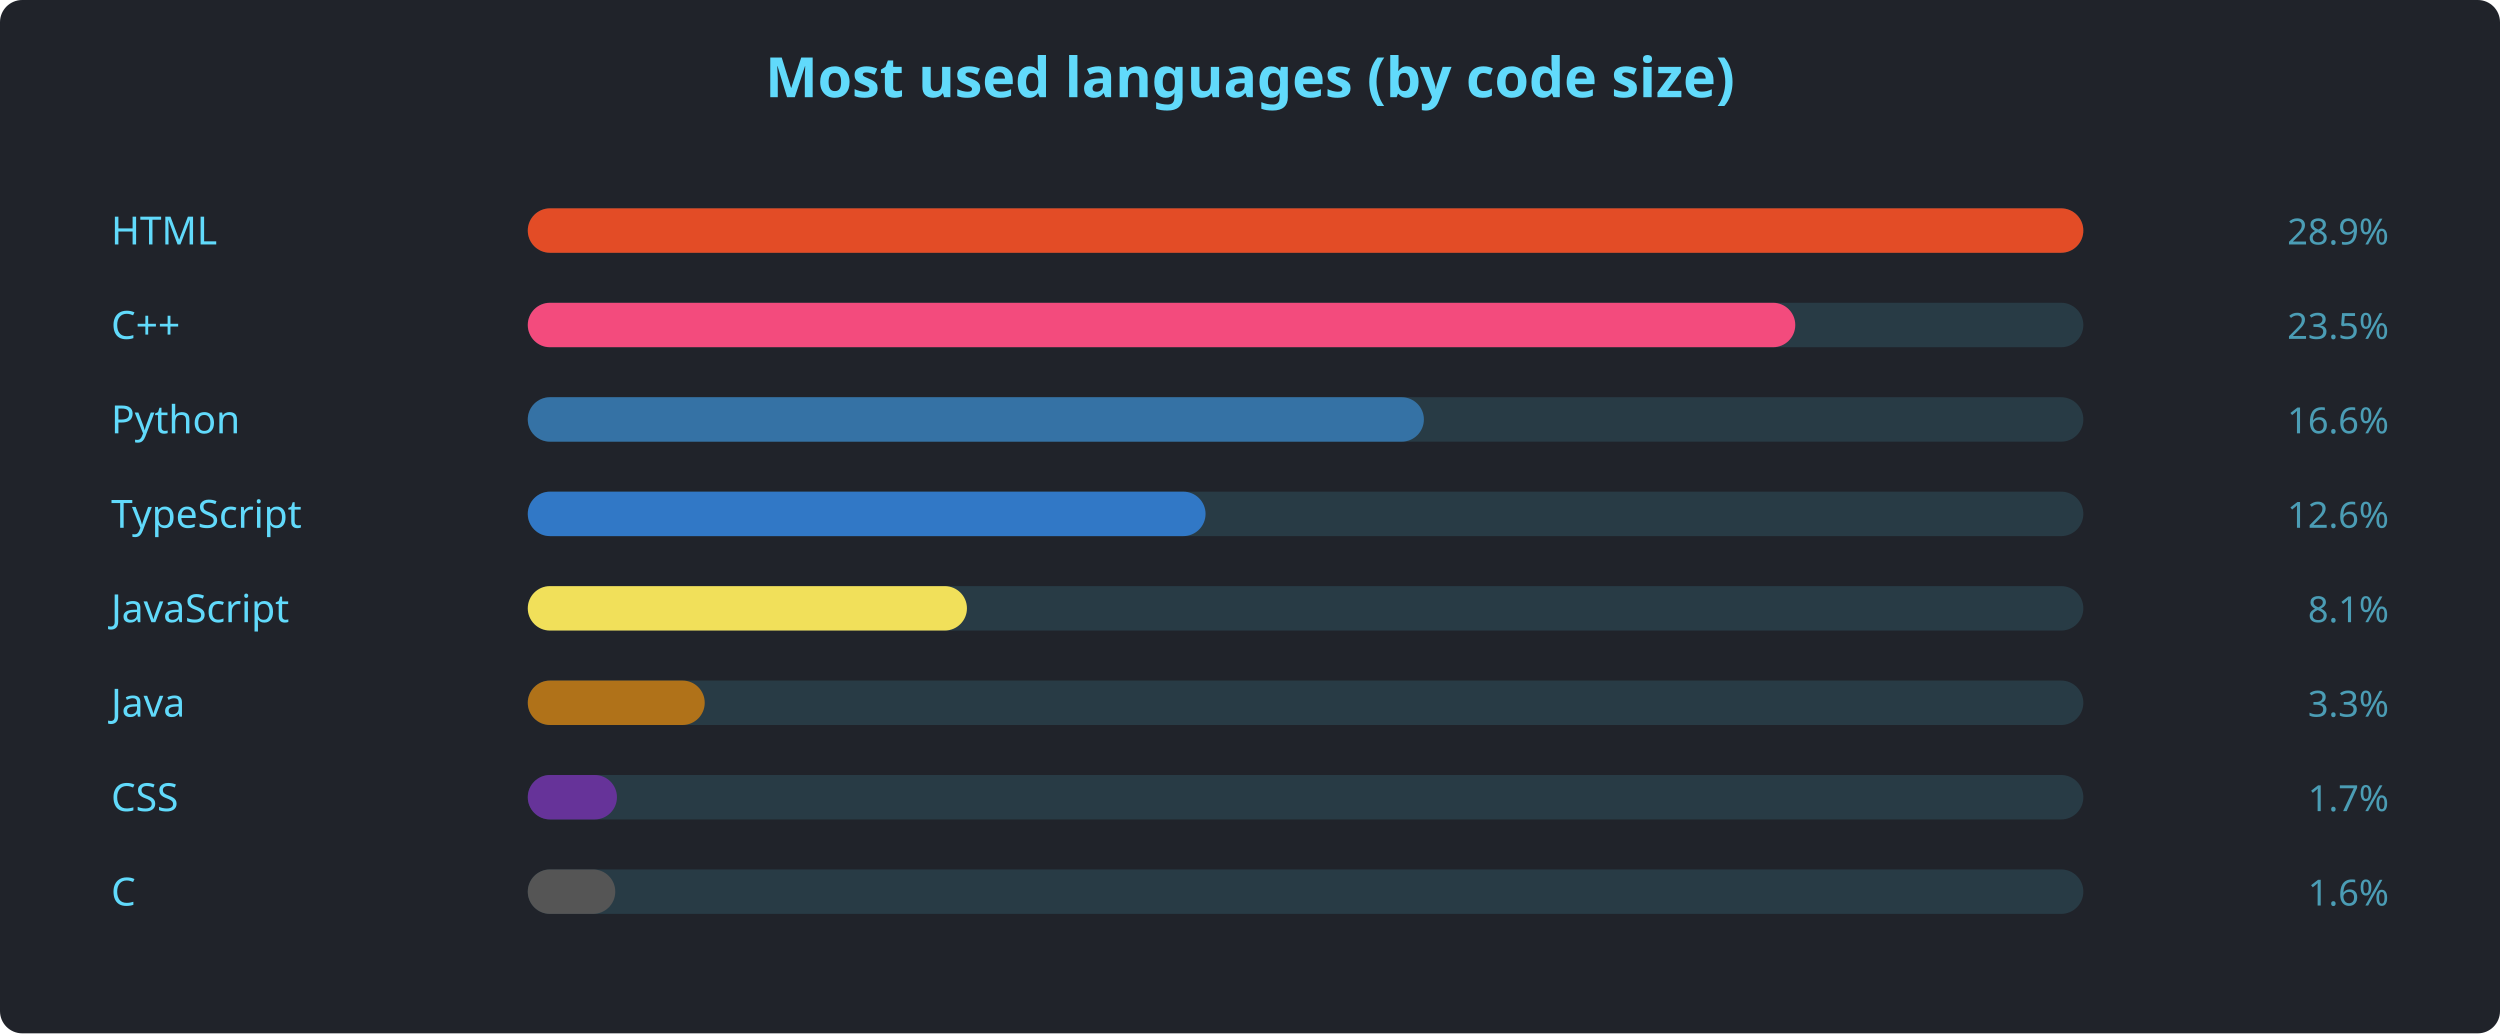
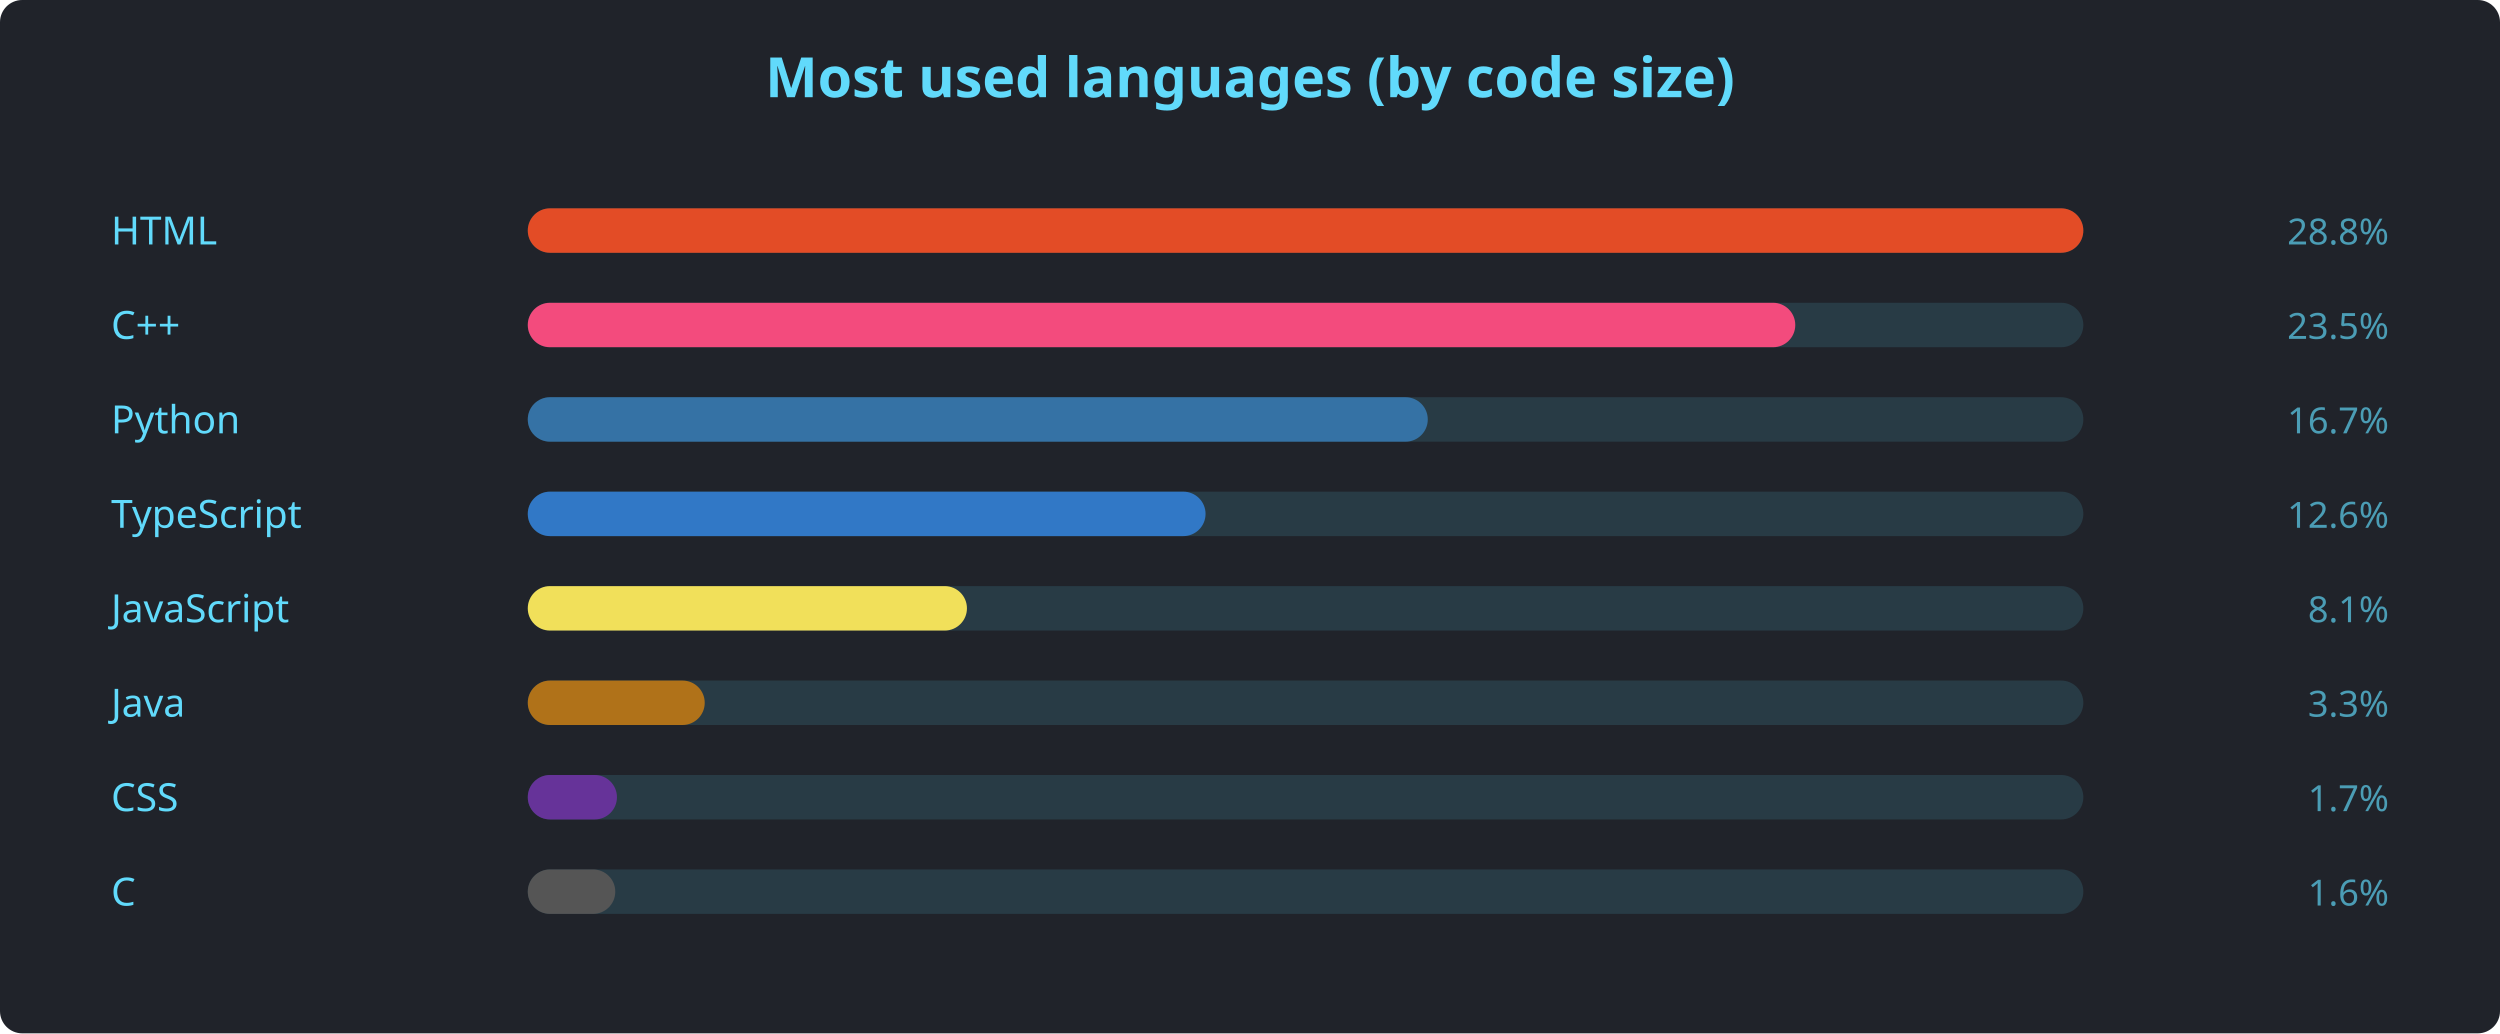
<svg xmlns="http://www.w3.org/2000/svg" width="900" height="372" viewBox="0 0 900 372" font-family="'Segoe UI', Ubuntu, sans-serif">
  <rect width="900" height="372" rx="8" fill="#20232a" />
  <text x="450" y="35" text-anchor="middle" fill="#61dafb" font-size="20" font-weight="600">Most used languages (by code size)</text>
  <text x="40" y="88" fill="#61dafb" font-size="14">HTML</text>
  <rect x="190" y="75" width="560" height="16" rx="8" fill="#61dafb22" />
  <rect x="190" y="75" width="560.0" height="16" rx="8" fill="#e34c26" />
-   <text x="860" y="88" text-anchor="end" fill="#61dafbaa" font-size="13">28.9%</text>
+   <text x="860" y="88" text-anchor="end" fill="#61dafbaa" font-size="13">28.8%</text>
  <text x="40" y="122" fill="#61dafb" font-size="14">C++</text>
  <rect x="190" y="109" width="560" height="16" rx="8" fill="#61dafb22" />
  <rect x="190" y="109" width="456.3" height="16" rx="8" fill="#f34b7d" />
  <text x="860" y="122" text-anchor="end" fill="#61dafbaa" font-size="13">23.5%</text>
  <text x="40" y="156" fill="#61dafb" font-size="14">Python</text>
  <rect x="190" y="143" width="560" height="16" rx="8" fill="#61dafb22" />
-   <rect x="190" y="143" width="322.6" height="16" rx="8" fill="#3572A5" />
-   <text x="860" y="156" text-anchor="end" fill="#61dafbaa" font-size="13">16.6%</text>
+   <rect x="190" y="143" width="324.0" height="16" rx="8" fill="#3572A5" />
+   <text x="860" y="156" text-anchor="end" fill="#61dafbaa" font-size="13">16.7%</text>
  <text x="40" y="190" fill="#61dafb" font-size="14">TypeScript</text>
  <rect x="190" y="177" width="560" height="16" rx="8" fill="#61dafb22" />
  <rect x="190" y="177" width="244.0" height="16" rx="8" fill="#3178c6" />
  <text x="860" y="190" text-anchor="end" fill="#61dafbaa" font-size="13">12.6%</text>
  <text x="40" y="224" fill="#61dafb" font-size="14">JavaScript</text>
  <rect x="190" y="211" width="560" height="16" rx="8" fill="#61dafb22" />
  <rect x="190" y="211" width="158.1" height="16" rx="8" fill="#f1e05a" />
  <text x="860" y="224" text-anchor="end" fill="#61dafbaa" font-size="13">8.1%</text>
  <text x="40" y="258" fill="#61dafb" font-size="14">Java</text>
  <rect x="190" y="245" width="560" height="16" rx="8" fill="#61dafb22" />
  <rect x="190" y="245" width="63.7" height="16" rx="8" fill="#b07219" />
  <text x="860" y="258" text-anchor="end" fill="#61dafbaa" font-size="13">3.3%</text>
  <text x="40" y="292" fill="#61dafb" font-size="14">CSS</text>
  <rect x="190" y="279" width="560" height="16" rx="8" fill="#61dafb22" />
  <rect x="190" y="279" width="32.1" height="16" rx="8" fill="#663399" />
  <text x="860" y="292" text-anchor="end" fill="#61dafbaa" font-size="13">1.7%</text>
  <text x="40" y="326" fill="#61dafb" font-size="14">C</text>
  <rect x="190" y="313" width="560" height="16" rx="8" fill="#61dafb22" />
  <rect x="190" y="313" width="31.5" height="16" rx="8" fill="#555555" />
  <text x="860" y="326" text-anchor="end" fill="#61dafbaa" font-size="13">1.6%</text>
</svg>
